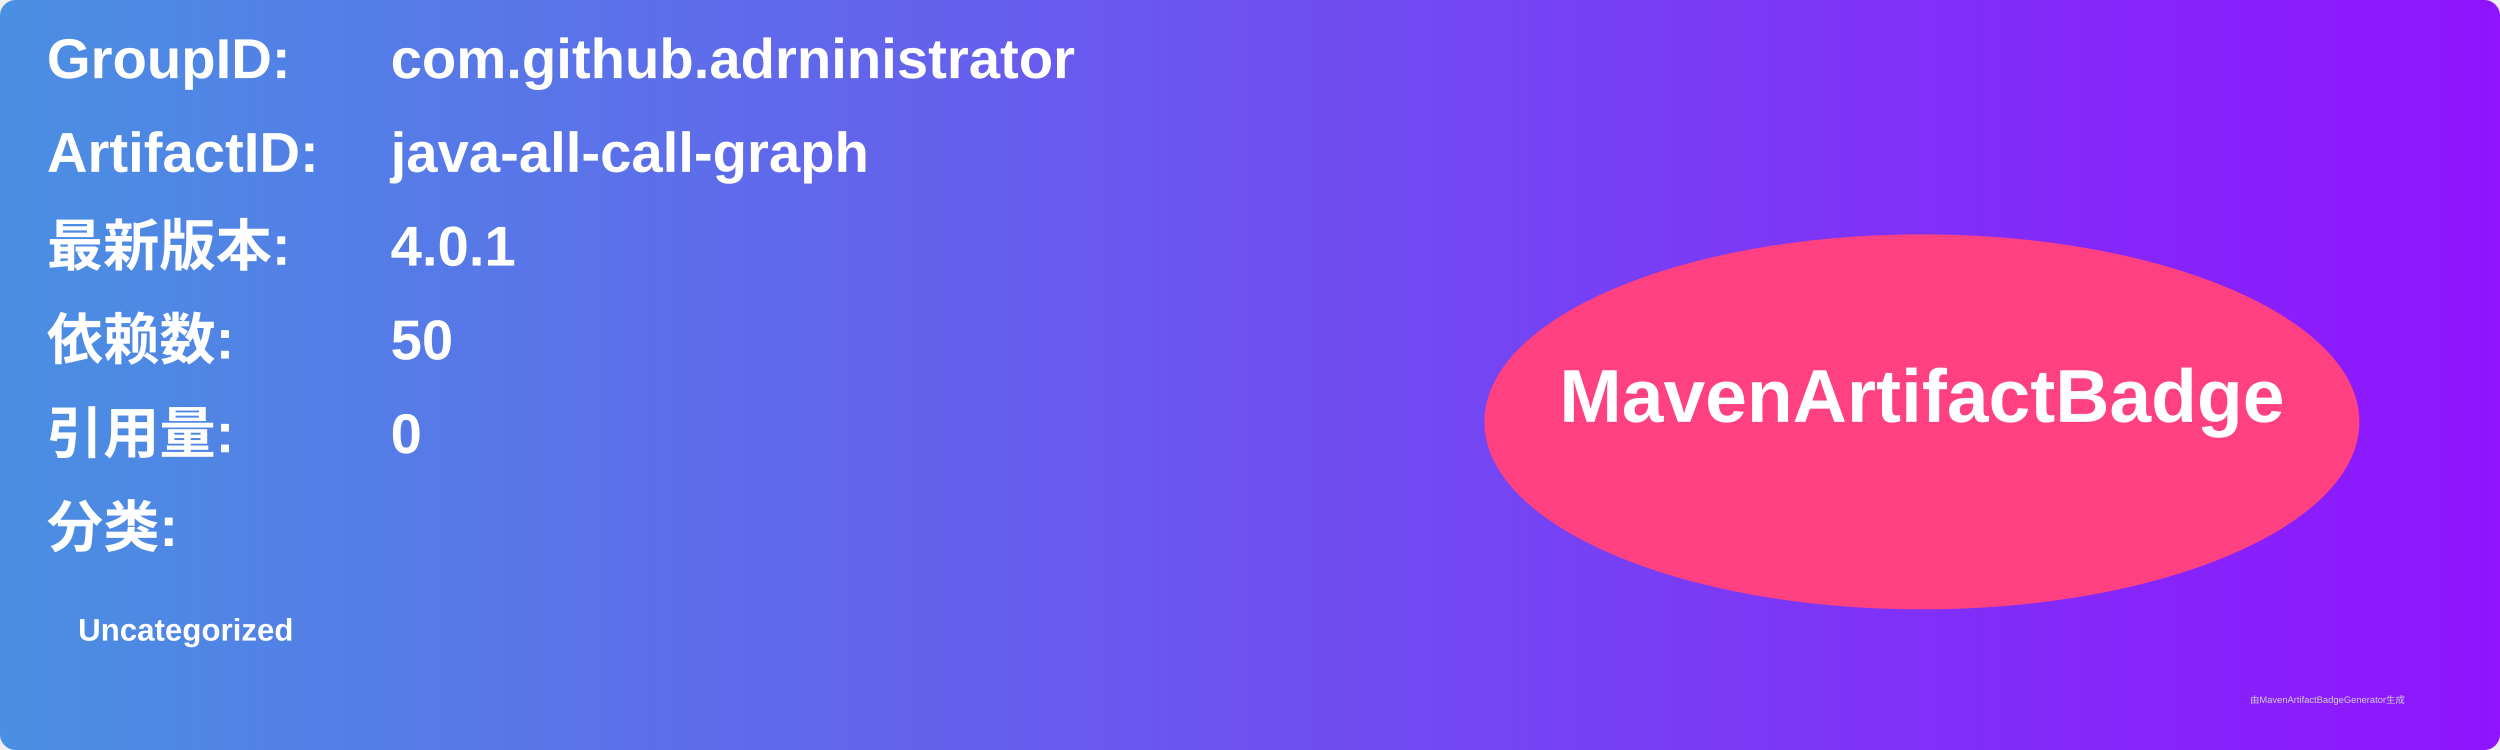
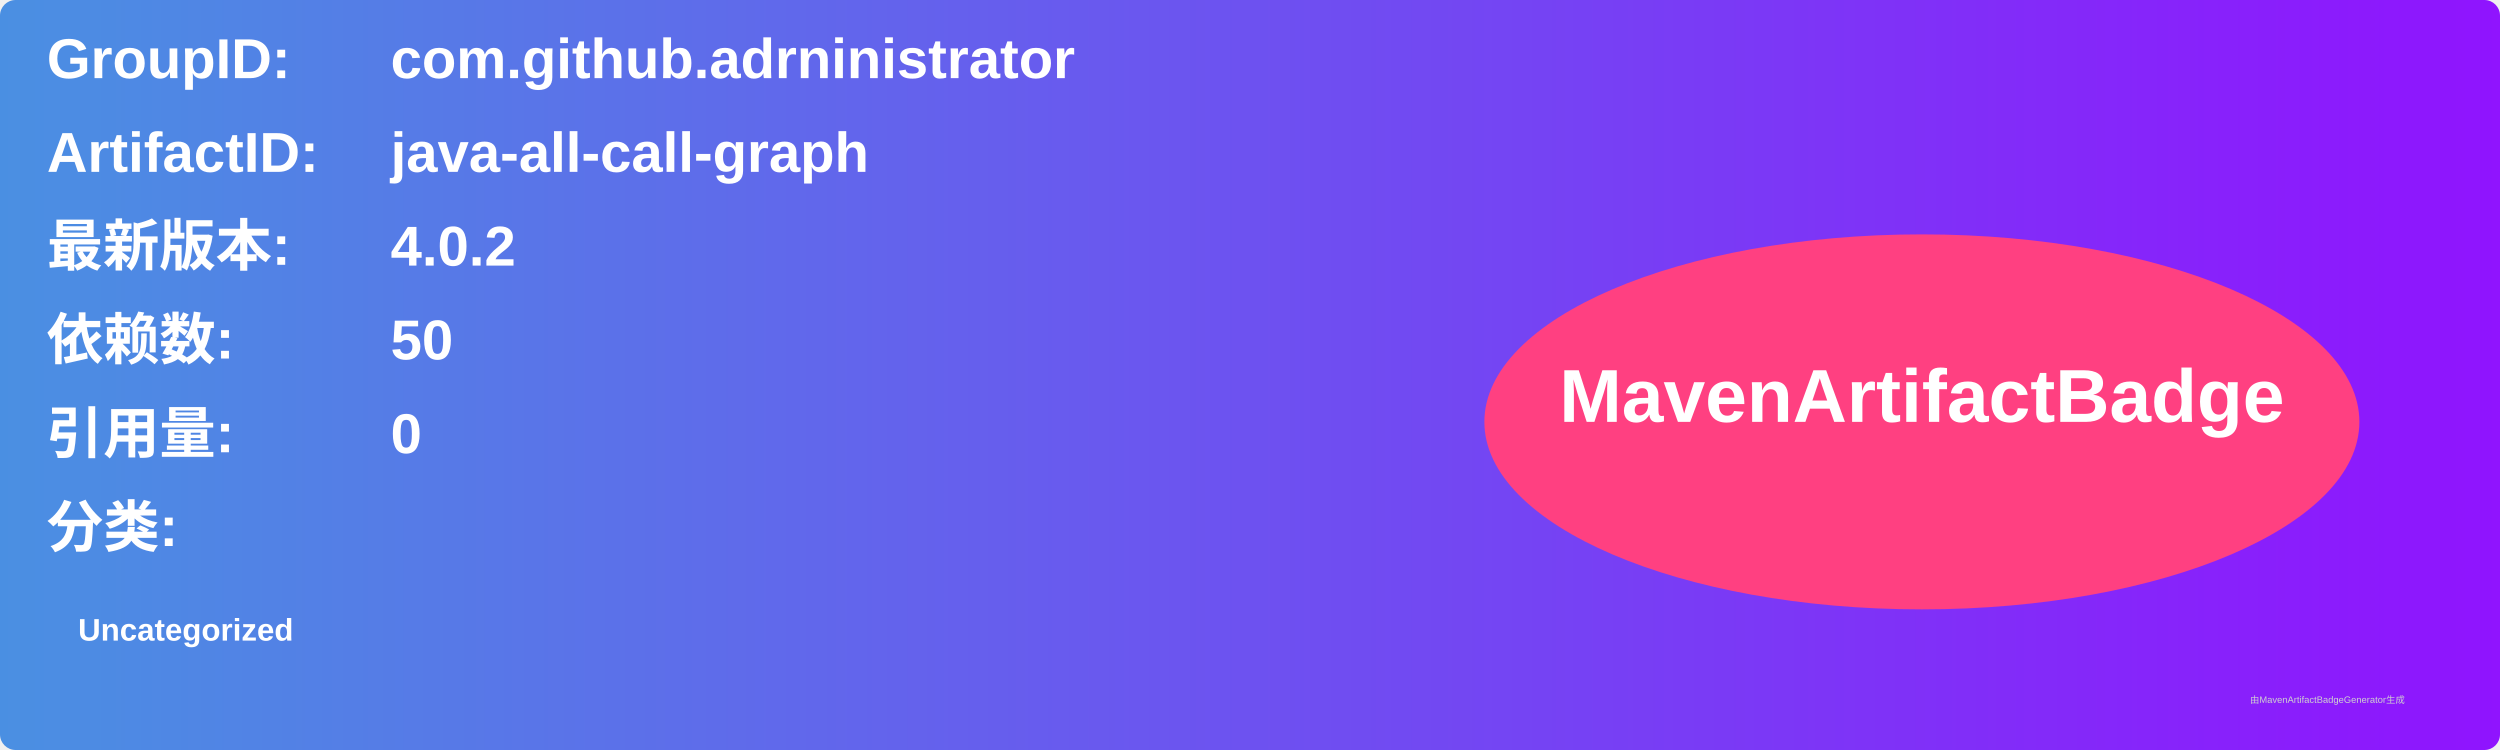
<svg xmlns="http://www.w3.org/2000/svg" width="800" height="240" viewBox="0 0 800 240">
  <linearGradient id="grad" x1="0%" y1="0%" x2="100%" y2="0%">
    <stop offset="0%" stop-color="#4a90e2" />
    <stop offset="100%" stop-color="#9013fe" />
  </linearGradient>
  <rect width="100%" height="100%" rx="5" ry="5" fill="url(#grad)" />
  <g transform="translate(15, 15)">
    <text x="0" y="10" font-family="Arial" font-size="18" fill="white" font-weight="bold" width="260">GroupID:</text>
    <text x="110" y="10" font-family="Arial" font-size="18" fill="white" font-weight="bold" width="460">com.github.adrninistrator</text>
    <text x="0" y="40" font-family="Arial" font-size="18" fill="white" font-weight="bold" width="260">ArtifactID:</text>
    <text x="110" y="40" font-family="Arial" font-size="18" fill="white" font-weight="bold" width="460">java-all-call-graph</text>
    <text x="0" y="70" font-family="Arial" font-size="18" fill="white" font-weight="bold">最新版本:</text>
    <text x="110" y="70" font-family="Arial" font-size="18" fill="white" font-weight="bold">
-       <tspan font-weight="bold">4.0.1</tspan>
+       <tspan font-weight="bold">4.0.2</tspan>
    </text>
    <text x="0" y="100" font-family="Arial" font-size="18" fill="white" font-weight="bold">依赖数: </text>
    <text x="110" y="100" font-family="Arial" font-size="18" fill="white">
      <tspan font-weight="bold">50</tspan>
    </text>
    <text x="0" y="130" font-family="Arial" font-size="18" fill="white" font-weight="bold">引用量: </text>
    <text x="110" y="130" font-family="Arial" font-size="18" fill="white">
      <tspan font-weight="bold">0</tspan>
    </text>
    <text x="0" y="160" font-family="Arial" font-size="18" fill="white" font-weight="bold">分类:</text>
    <text x="10" y="190" font-family="Arial" font-size="10" fill="white">
      <tspan font-weight="bold">Uncategorized</tspan>
    </text>
    <ellipse cx="600" cy="120" rx="140" ry="60" fill="#ff4081" />
    <text x="600" y="120" text-anchor="middle" font-family="Arial" font-size="24" fill="white" font-weight="bold">MavenArtifactBadge</text>
  </g>
  <text x="720" y="225" font-family="Arial" font-size="3" fill="#d0d0d0">由MavenArtifactBadgeGenerator生成</text>
</svg>
